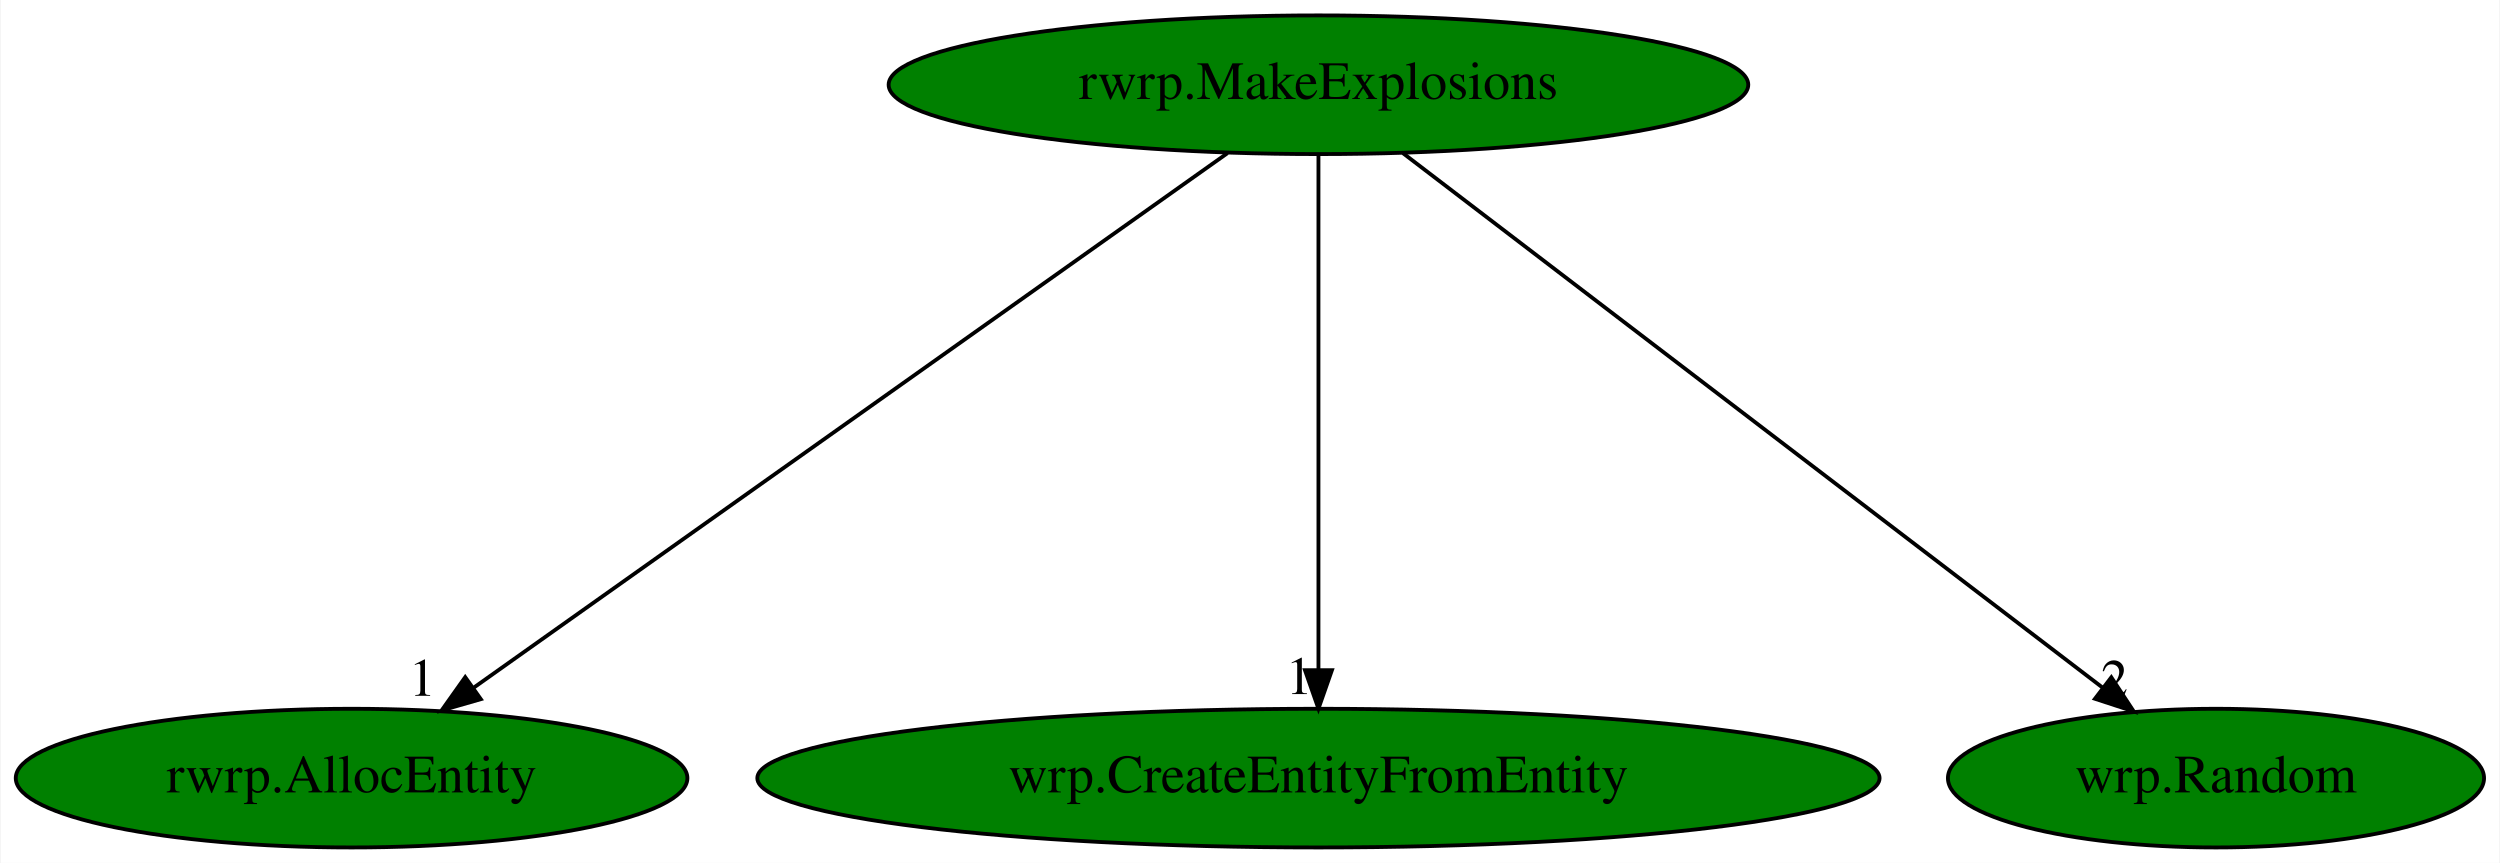
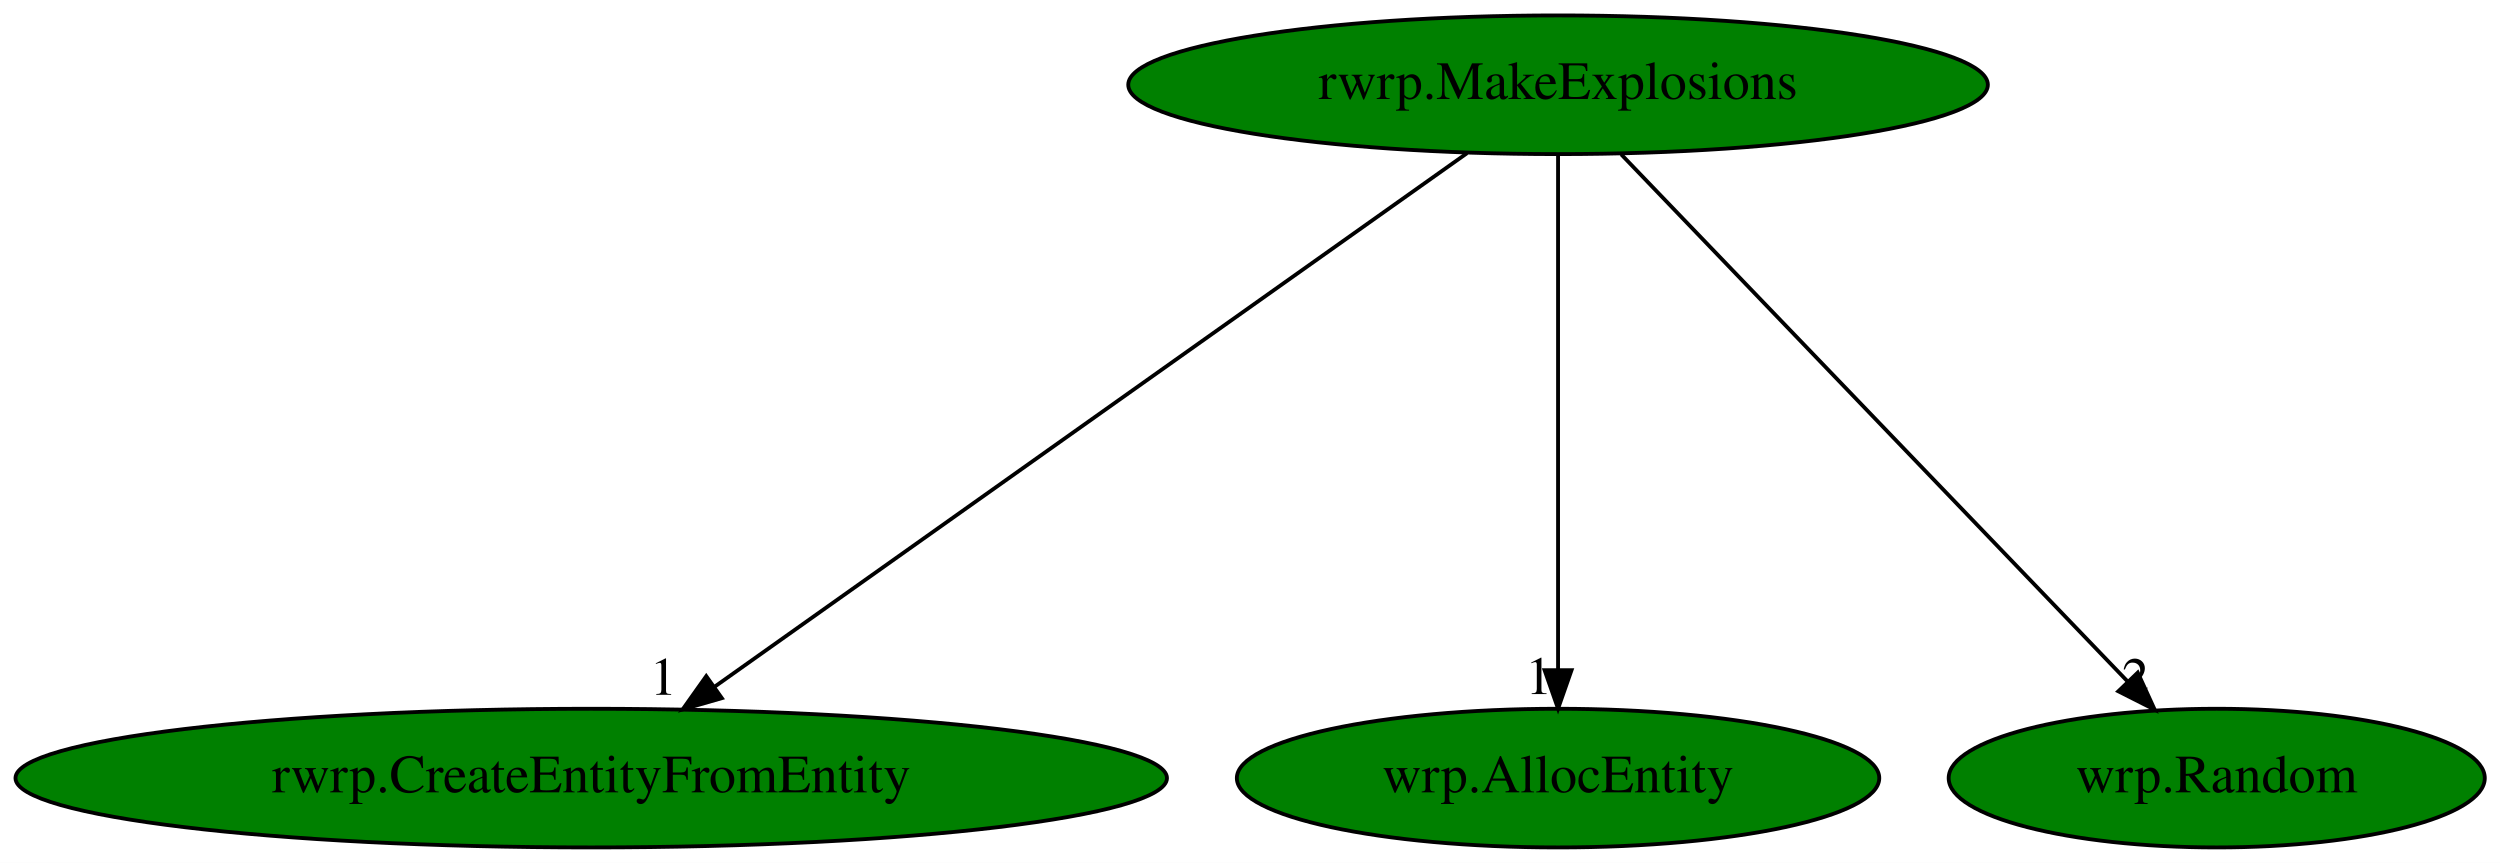
- <svg xmlns="http://www.w3.org/2000/svg" xmlns:xlink="http://www.w3.org/1999/xlink" width="649pt" height="224pt" viewBox="0.00 0.00 648.64 224.00">
+ <svg xmlns="http://www.w3.org/2000/svg" xmlns:xlink="http://www.w3.org/1999/xlink" width="649pt" height="224pt" viewBox="0.00 0.00 649.03 224.00">
  <g id="graph0" class="graph" transform="scale(1 1) rotate(0) translate(4 220)">
-     <polygon fill="white" stroke="transparent" points="-4,4 -4,-220 644.64,-220 644.64,4 -4,4" />
+     <polygon fill="white" stroke="transparent" points="-4,4 -4,-220 645.03,-220 645.03,4 -4,4" />
    <g id="node1" class="node">
-       <ellipse fill="green" stroke="black" cx="338.09" cy="-198" rx="111.58" ry="18" />
-       <text text-anchor="middle" x="338.09" y="-194.3" font-family="Times,serif" font-size="14.00">rwrp.MakeExplosions</text>
+       <ellipse fill="green" stroke="black" cx="400.49" cy="-198" rx="111.58" ry="18" />
+       <text text-anchor="middle" x="400.49" y="-194.3" font-family="Times,serif" font-size="14.00">rwrp.MakeExplosions</text>
    </g>
    <g id="node2" class="node">
      <g id="a_node2">
-         <a xlink:href="rwrp.AllocEntity.svg" xlink:title="rwrp.AllocEntity">
-           <ellipse fill="green" stroke="black" cx="87.09" cy="-18" rx="87.18" ry="18" />
-           <text text-anchor="middle" x="87.09" y="-14.3" font-family="Times,serif" font-size="14.00">rwrp.AllocEntity</text>
+         <a xlink:href="rwrp.CreateEntityFromEntity.svg" xlink:title="rwrp.CreateEntityFromEntity">
+           <ellipse fill="green" stroke="black" cx="149.49" cy="-18" rx="149.47" ry="18" />
+           <text text-anchor="middle" x="149.49" y="-14.3" font-family="Times,serif" font-size="14.00">rwrp.CreateEntityFromEntity</text>
        </a>
      </g>
    </g>
    <g id="edge1" class="edge">
-       <path fill="none" stroke="black" d="M314.48,-180.25C269.14,-148.1 169.88,-77.71 118.82,-41.5" />
-       <polygon fill="black" stroke="black" points="120.64,-38.5 110.46,-35.57 116.59,-44.21 120.64,-38.5" />
-       <text text-anchor="middle" x="105.46" y="-39.37" font-family="Times,serif" font-size="14.00">1</text>
+       <path fill="none" stroke="black" d="M376.87,-180.25C331.65,-148.18 232.78,-78.07 181.6,-41.78" />
+       <polygon fill="black" stroke="black" points="183.4,-38.76 173.22,-35.83 179.35,-44.47 183.4,-38.76" />
+       <text text-anchor="middle" x="168.22" y="-39.63" font-family="Times,serif" font-size="14.00">1</text>
    </g>
    <g id="node3" class="node">
      <g id="a_node3">
-         <a xlink:href="wrp.CreateEntityFromEntity.svg" xlink:title="wrp.CreateEntityFromEntity">
-           <ellipse fill="green" stroke="black" cx="338.09" cy="-18" rx="145.67" ry="18" />
-           <text text-anchor="middle" x="338.09" y="-14.3" font-family="Times,serif" font-size="14.00">wrp.CreateEntityFromEntity</text>
+         <a xlink:href="wrp.AllocEntity.svg" xlink:title="wrp.AllocEntity">
+           <ellipse fill="green" stroke="black" cx="400.49" cy="-18" rx="83.39" ry="18" />
+           <text text-anchor="middle" x="400.49" y="-14.3" font-family="Times,serif" font-size="14.00">wrp.AllocEntity</text>
        </a>
      </g>
    </g>
    <g id="edge2" class="edge">
-       <path fill="none" stroke="black" d="M338.09,-179.93C338.09,-148.97 338.09,-83.3 338.09,-46.13" />
-       <polygon fill="black" stroke="black" points="341.59,-46.02 338.09,-36.02 334.59,-46.02 341.59,-46.02" />
-       <text text-anchor="middle" x="333.09" y="-39.82" font-family="Times,serif" font-size="14.00">1</text>
+       <path fill="none" stroke="black" d="M400.49,-179.93C400.49,-148.97 400.49,-83.3 400.49,-46.13" />
+       <polygon fill="black" stroke="black" points="403.99,-46.02 400.49,-36.02 396.99,-46.02 403.99,-46.02" />
+       <text text-anchor="middle" x="395.49" y="-39.82" font-family="Times,serif" font-size="14.00">1</text>
    </g>
    <g id="node4" class="node">
      <g id="a_node4">
        <a xlink:href="wrp.Random.svg" xlink:title="wrp.Random">
-           <ellipse fill="green" stroke="black" cx="571.09" cy="-18" rx="69.59" ry="18" />
-           <text text-anchor="middle" x="571.09" y="-14.3" font-family="Times,serif" font-size="14.00">wrp.Random</text>
+           <ellipse fill="green" stroke="black" cx="571.49" cy="-18" rx="69.59" ry="18" />
+           <text text-anchor="middle" x="571.49" y="-14.3" font-family="Times,serif" font-size="14.00">wrp.Random</text>
        </a>
      </g>
    </g>
    <g id="edge3" class="edge">
-       <path fill="none" stroke="black" d="M360.01,-180.25C402.12,-148.09 494.33,-77.64 541.71,-41.45" />
-       <polygon fill="black" stroke="black" points="543.92,-44.17 549.74,-35.31 539.67,-38.6 543.92,-44.17" />
-       <text text-anchor="middle" x="544.74" y="-39.11" font-family="Times,serif" font-size="14.00">2</text>
+       <path fill="none" stroke="black" d="M416.88,-179.93C447.48,-148.09 513.32,-79.54 548.4,-43.04" />
+       <polygon fill="black" stroke="black" points="550.99,-45.39 555.39,-35.76 545.94,-40.54 550.99,-45.39" />
+       <text text-anchor="middle" x="550.39" y="-39.56" font-family="Times,serif" font-size="14.00">2</text>
    </g>
  </g>
</svg>
